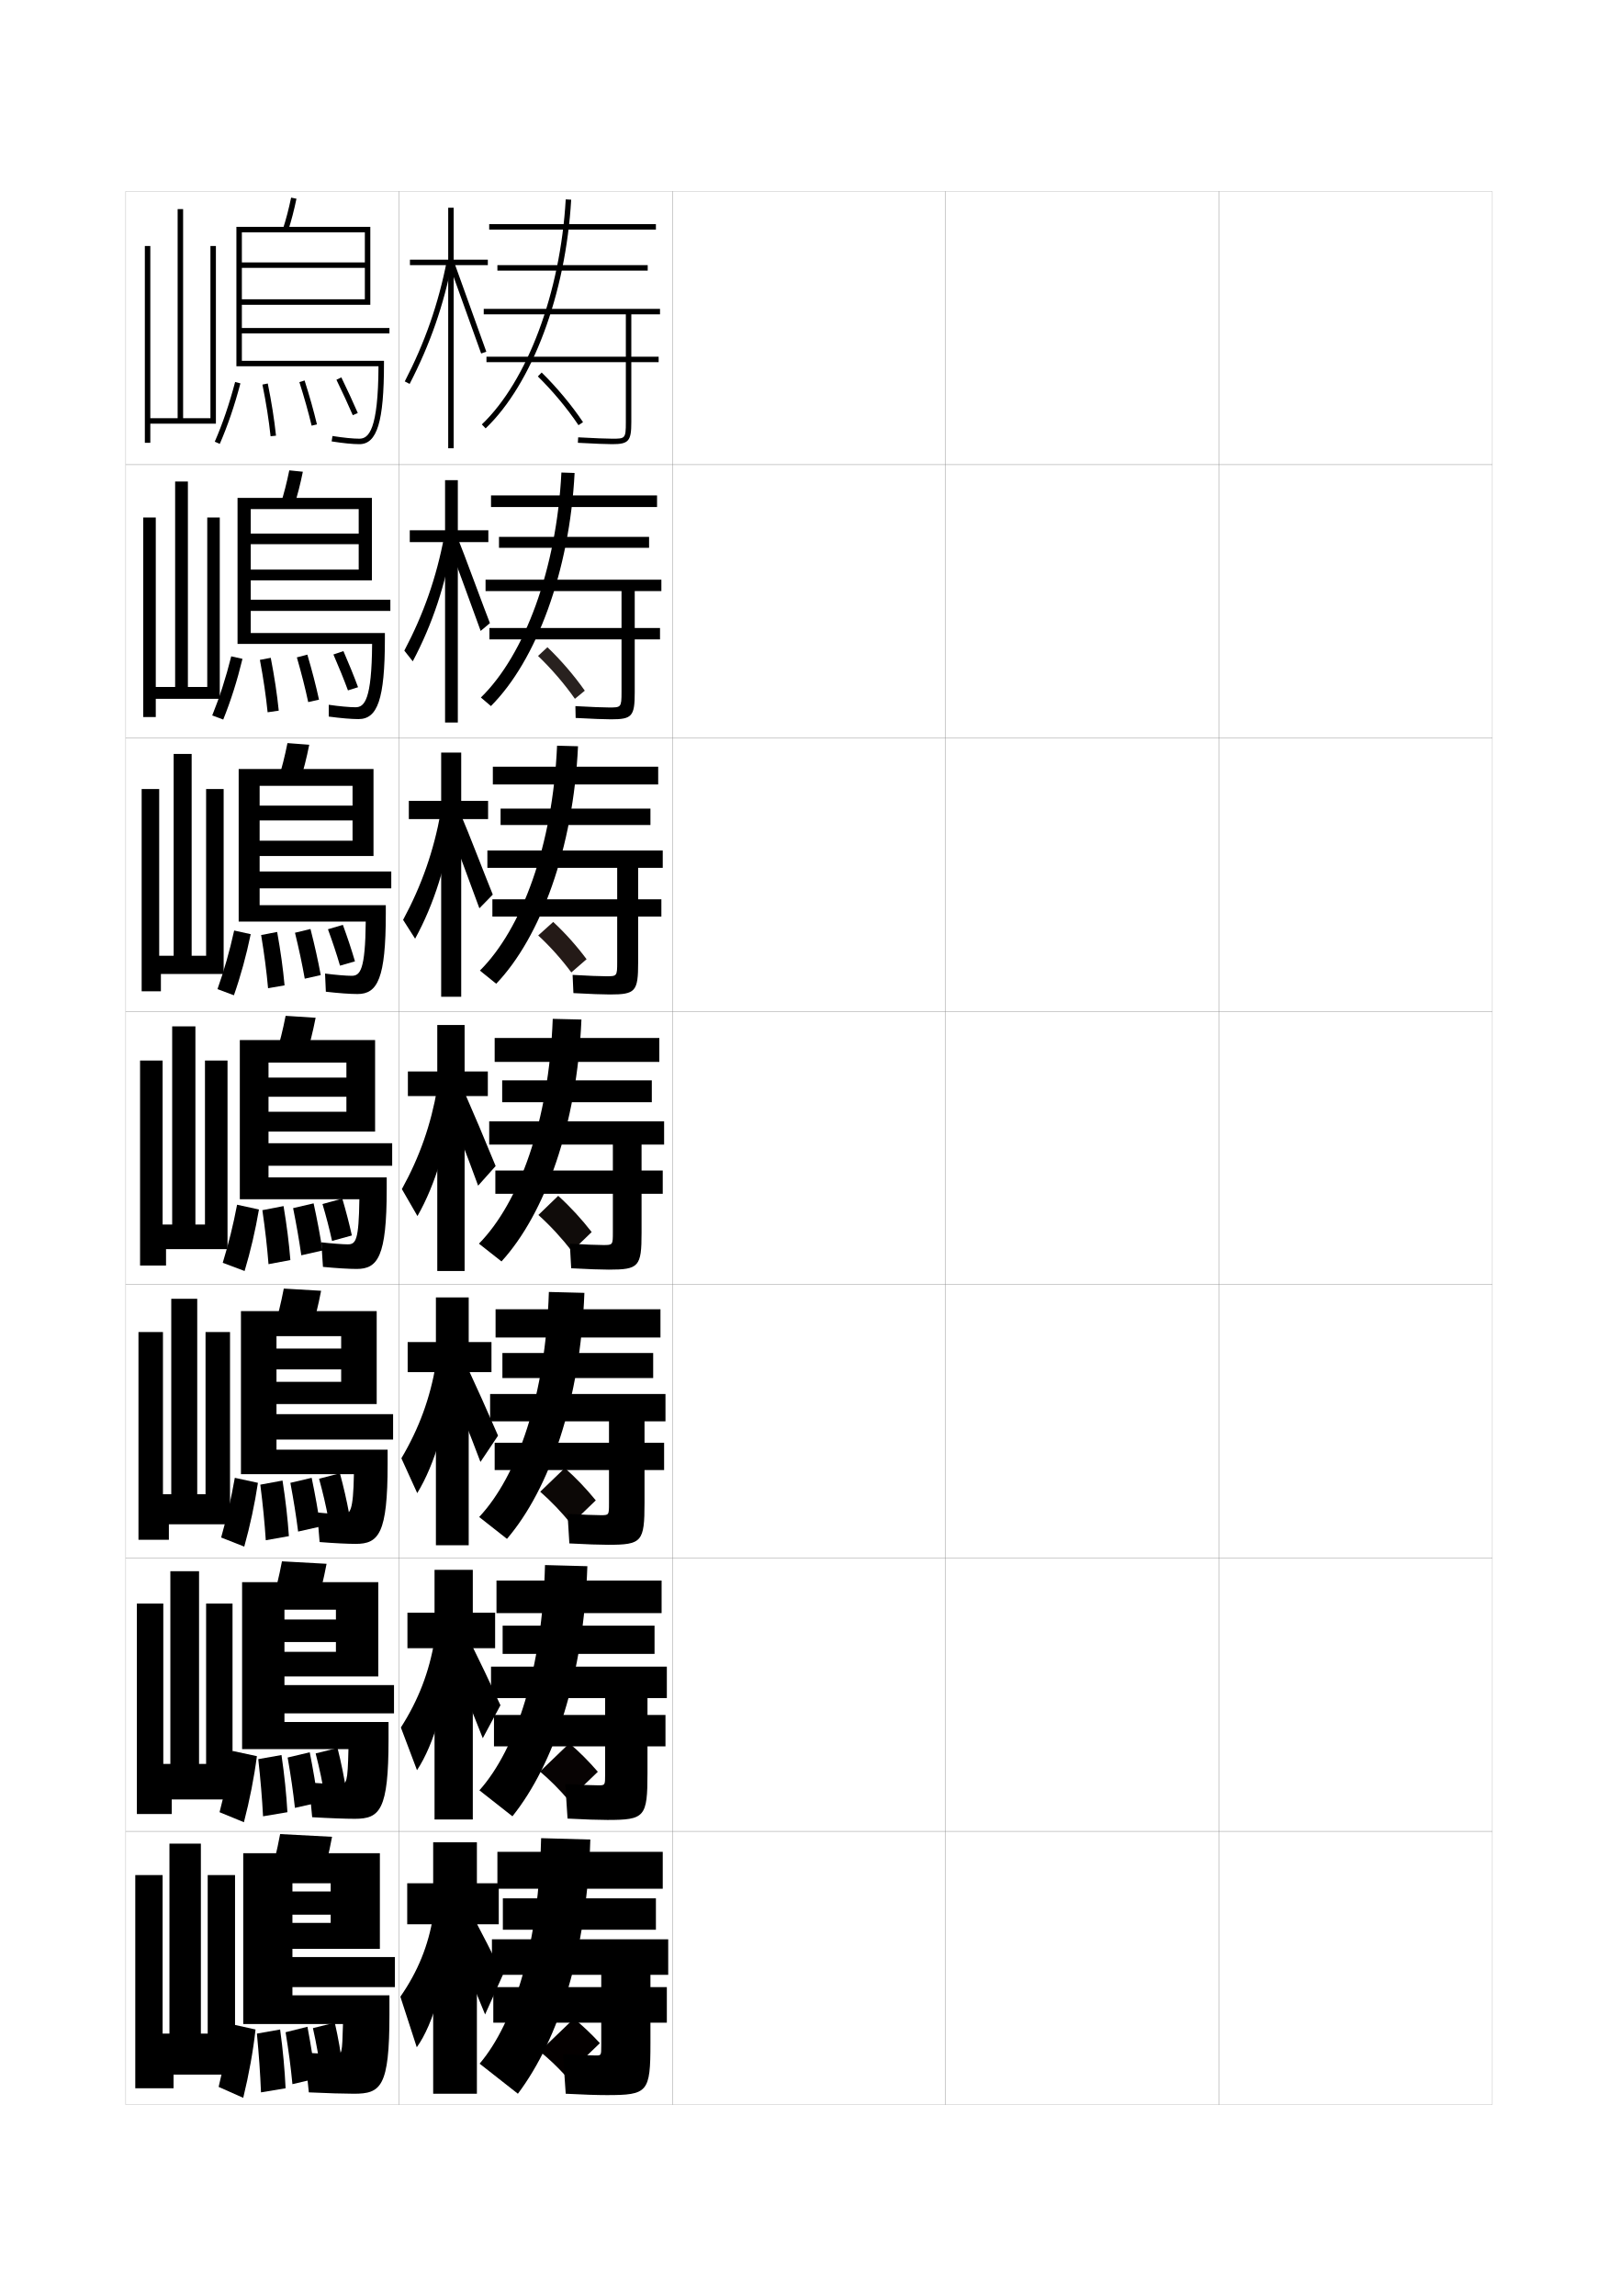
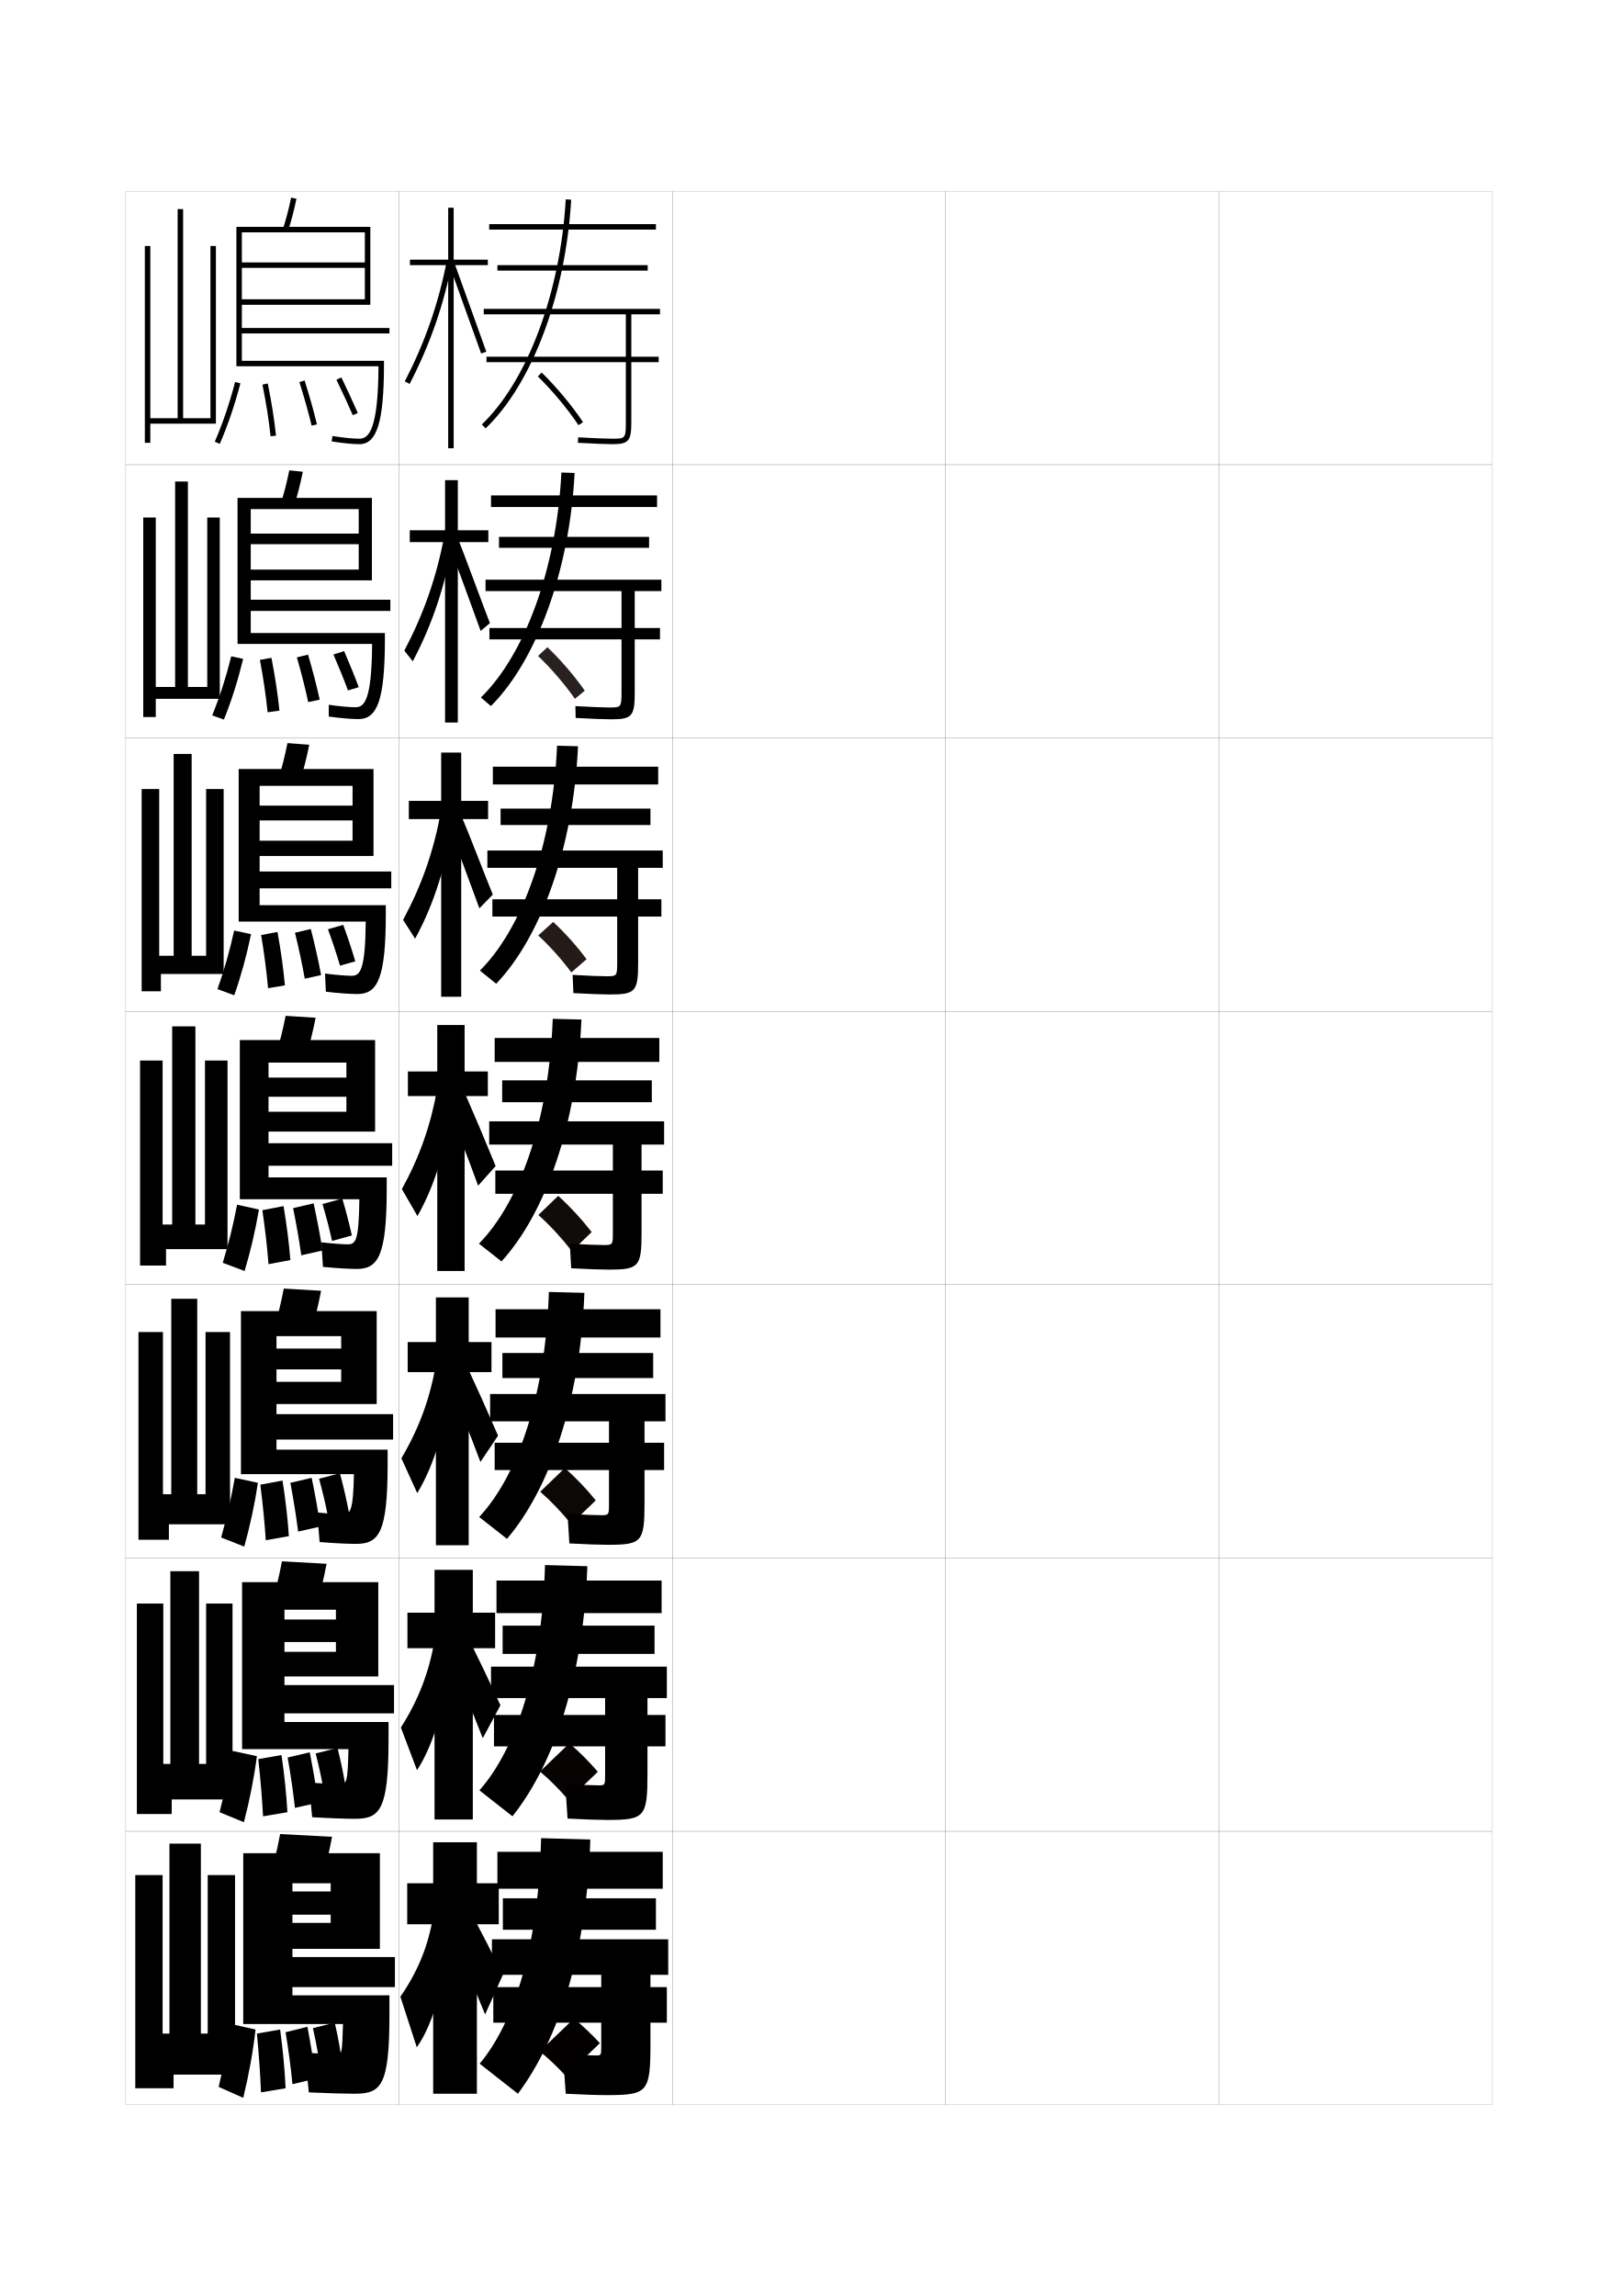
<svg xmlns="http://www.w3.org/2000/svg" version="1.1" id="glyphs" x="0px" y="0px" width="592px" height="840px" viewBox="0 0 592 840" enable-background="new 0 0 592 840" xml:space="preserve">
  <g>
    <rect x="46" y="70" fill="none" stroke="#999999" stroke-width="0.1" width="100" height="100" />
    <rect x="46" y="170" fill="none" stroke="#999999" stroke-width="0.1" width="100" height="100" />
    <rect x="46" y="270" fill="none" stroke="#999999" stroke-width="0.1" width="100" height="100" />
    <rect x="46" y="370" fill="none" stroke="#999999" stroke-width="0.1" width="100" height="100" />
    <rect x="46" y="470" fill="none" stroke="#999999" stroke-width="0.1" width="100" height="100" />
    <rect x="46" y="570" fill="none" stroke="#999999" stroke-width="0.1" width="100" height="100" />
    <rect x="46" y="670" fill="none" stroke="#999999" stroke-width="0.1" width="100" height="100" />
    <rect x="146" y="70" fill="none" stroke="#999999" stroke-width="0.1" width="100" height="100" />
    <rect x="146" y="170" fill="none" stroke="#999999" stroke-width="0.1" width="100" height="100" />
    <rect x="146" y="270" fill="none" stroke="#999999" stroke-width="0.1" width="100" height="100" />
    <rect x="146" y="370" fill="none" stroke="#999999" stroke-width="0.1" width="100" height="100" />
    <rect x="146" y="470" fill="none" stroke="#999999" stroke-width="0.1" width="100" height="100" />
    <rect x="146" y="570" fill="none" stroke="#999999" stroke-width="0.1" width="100" height="100" />
    <rect x="146" y="670" fill="none" stroke="#999999" stroke-width="0.1" width="100" height="100" />
    <rect x="246" y="70" fill="none" stroke="#999999" stroke-width="0.1" width="100" height="100" />
    <rect x="246" y="170" fill="none" stroke="#999999" stroke-width="0.1" width="100" height="100" />
    <rect x="246" y="270" fill="none" stroke="#999999" stroke-width="0.1" width="100" height="100" />
    <rect x="246" y="370" fill="none" stroke="#999999" stroke-width="0.1" width="100" height="100" />
    <rect x="246" y="470" fill="none" stroke="#999999" stroke-width="0.1" width="100" height="100" />
    <rect x="246" y="570" fill="none" stroke="#999999" stroke-width="0.1" width="100" height="100" />
    <rect x="246" y="670" fill="none" stroke="#999999" stroke-width="0.1" width="100" height="100" />
    <rect x="346" y="70" fill="none" stroke="#999999" stroke-width="0.1" width="100" height="100" />
    <rect x="346" y="170" fill="none" stroke="#999999" stroke-width="0.1" width="100" height="100" />
    <rect x="346" y="270" fill="none" stroke="#999999" stroke-width="0.1" width="100" height="100" />
    <rect x="346" y="370" fill="none" stroke="#999999" stroke-width="0.1" width="100" height="100" />
    <rect x="346" y="470" fill="none" stroke="#999999" stroke-width="0.1" width="100" height="100" />
    <rect x="346" y="570" fill="none" stroke="#999999" stroke-width="0.1" width="100" height="100" />
    <rect x="346" y="670" fill="none" stroke="#999999" stroke-width="0.1" width="100" height="100" />
    <rect x="446" y="70" fill="none" stroke="#999999" stroke-width="0.1" width="100" height="100" />
    <rect x="446" y="170" fill="none" stroke="#999999" stroke-width="0.1" width="100" height="100" />
    <rect x="446" y="270" fill="none" stroke="#999999" stroke-width="0.1" width="100" height="100" />
    <rect x="446" y="370" fill="none" stroke="#999999" stroke-width="0.1" width="100" height="100" />
    <rect x="446" y="470" fill="none" stroke="#999999" stroke-width="0.1" width="100" height="100" />
    <rect x="446" y="570" fill="none" stroke="#999999" stroke-width="0.1" width="100" height="100" />
    <rect x="446" y="670" fill="none" stroke="#999999" stroke-width="0.1" width="100" height="100" />
  </g>
  <g>
    <g>
      <polygon points="182.5,689 174.5,689 174.5,674 158.5,674 158.5,689 149,689 149,704 158.5,704 158.5,766 174.5,766 174.5,704     182.5,704   " />
      <path d="M158.5,701c-1.764,10.8-5.562,20.215-12,29.5l6,18.5    c6.129-8.473,11.064-25.761,11.5-43.5L158.5,701z" />
      <path d="M165,707.5c4.718,10.759,8.547,19.748,12.5,29.5l6.5-14.5    c-3.889-7.863-7.517-14.985-11.5-22.5L165,707.5z" />
    </g>
    <g>
      <polygon points="149.083,590 149.083,603 159,603 159,665.666 173,665.666 173,603     181.167,603 181.167,590 173,590 173,574.333 159,574.333 159,590   " />
      <path d="M146.683,632.011l5.9,15.624c6.276-9.48,11.162-26.258,12.014-43.71    l-5.599-3.872C157.048,611.691,153.162,621.854,146.683,632.011z" />
      <path d="M164.376,606.016c4.478,10.467,8.25,19.618,12.272,29.913l6.471-12.062    c-3.947-8.556-7.628-16.275-11.546-24.174L164.376,606.016z" />
    </g>
    <g>
      <polygon points="149.167,491 149.167,502 159.5,502 159.5,565.334 171.5,565.334 171.5,502 179.833,502     179.833,491 171.5,491 171.5,474.667 159.5,474.667 159.5,491   " />
      <path d="M146.867,533.521l5.8,12.749c6.424-10.488,11.259-26.755,12.528-43.92    l-5.698-3.244C157.36,511.584,153.385,522.492,146.867,533.521z" />
      <path d="M163.753,504.531c4.238,10.177,7.953,19.488,12.045,30.327l6.44-9.624    c-4.006-9.248-7.738-17.566-11.592-25.848L163.753,504.531z" />
    </g>
    <g>
      <polygon points="149.25,392 149.25,401 160,401 160,465 170,465 170,401 178.5,401 178.5,392 170,392 170,375 160,375 160,392       " />
      <path d="M147.05,435.032L152.75,444.905c6.571-11.496,11.356-27.252,13.042-44.129    l-5.798-2.616C157.672,411.477,153.608,423.131,147.05,435.032z" />
      <path d="M163.129,403.046c3.998,9.887,7.656,19.359,11.818,30.741l6.41-7.187    c-4.064-9.939-7.85-18.855-11.638-27.521L163.129,403.046z" />
    </g>
    <g>
      <polygon points="149.593,293 149.593,299.666 161.426,299.666 161.426,364.667     168.759,364.667 168.759,299.666 178.593,299.666 178.593,293 168.759,293     168.759,275.333 161.426,275.333 161.426,293   " />
      <path d="M147.497,336.535l4.393,6.888c6.88-12.505,11.722-27.75,13.893-44.341    l-4.52-1.873C158.68,311.363,154.339,323.817,147.497,336.535z" />
      <path d="M163.699,301.145c2.666,6.591,8.936,23.57,11.711,31.158l4.901-5.014    c-2.709-6.626-9.067-23.239-11.593-29.017L163.699,301.145z" />
    </g>
    <g>
      <polygon points="149.936,194 149.936,198.333 162.853,198.333 162.853,264.333     167.519,264.333 167.519,198.333 178.686,198.333 178.686,194 167.519,194     167.519,175.667 162.853,175.667 162.853,194   " />
      <path d="M147.943,238.038l3.085,3.903c7.189-13.514,12.087-28.249,14.742-44.554    l-3.241-1.129C159.688,211.25,155.069,224.505,147.943,238.038z" />
      <path d="M164.27,199.243c1.332,3.296,10.216,27.781,11.604,31.575l3.394-2.841    c-1.355-3.313-10.285-27.624-11.548-30.513L164.27,199.243z" />
    </g>
    <g>
      <polygon points="178.5,95 166,95 166,76 164,76 164,95 150,95 150,97 164,97 164,164 166,164 166,97 178.5,97   " />
      <path d="M148.111,139.541l1.777,0.918c7.499-14.522,12.453-28.747,15.593-44.767    l-1.963-0.385C160.417,111.137,155.521,125.192,148.111,139.541z" />
      <polygon points="164.561,97.342 176.058,129.334 177.942,128.666 166.439,96.658   " />
    </g>
  </g>
  <g>
    <path d="M211.668,155.556c-4.025-6.02-9.444-12.522-14.868-17.842l1.399-1.428   c5.518,5.411,11.033,12.029,15.132,18.158L211.668,155.556z" />
    <path fill="#28211F" d="M200.31,236.791c4.987,4.769,9.848,10.445,13.671,15.897   l-3.619,2.974c-3.78-5.394-8.592-11.004-13.496-15.687L200.31,236.791z" />
    <path fill="#241A17" d="M202.421,337.296c4.457,4.126,8.664,8.861,12.21,13.636   l-5.575,4.836c-3.535-4.768-7.738-9.485-12.123-13.531L202.421,337.296z" />
  </g>
  <path fill="#100C0A" d="M204.25,437.5c4.475,4.052,8.543,8.495,12.25,13.25l-7.25,7  c-3.727-4.802-7.843-9.281-12.25-13.25L204.25,437.5z" />
  <g>
    <path fill="#0C0806" d="M206.667,537.083c4.142,3.661,7.764,7.479,11.333,11.833L209,557.583   c-3.598-4.409-7.276-8.28-11.334-11.833L206.667,537.083z" />
    <path fill="#070303" d="M208.333,637.791c3.811,3.271,6.984,6.465,10.417,10.417L208,658.541   c-3.468-4.016-6.709-7.279-10.417-10.416L208.333,637.791z" />
    <path fill="#040000" d="M210,738.5l-12.5,12c3.358,2.722,6.161,5.377,9.5,9l12.5-12   C216.205,743.948,213.479,741.38,210,738.5z" />
  </g>
  <g>
    <g>
      <rect x="182" y="677.5" width="60.5" height="13.5" />
      <rect x="184" y="694.5" width="56" height="11.5" />
      <rect x="180" y="709.5" width="64.5" height="13" />
      <path d="M189.5,766c15.027-20.021,25.295-52.147,26.5-93l-18-0.5    c-0.76,38.14-9.63,67.304-22.5,82.5L189.5,766z" />
      <path d="M238,747.5V740h6v-13h-6v-7h-18v7h-39.5v13H220v8.5c0,3.477-0.031,3.5-2,3.5    c-2.356,0-7.199-0.183-12-0.5l1,14.5c6.317,0.339,11.622,0.5,15,0.5    C237.067,766.5,238,765.495,238,747.5z" />
    </g>
    <g>
      <rect x="181.666" y="578.25" width="60.417" height="11.916" />
      <rect x="183.917" y="594.75" width="55.583" height="10.333" />
      <rect x="179.667" y="609.75" width="64.333" height="11.5" />
      <path d="M187.5,664.5l-12.083-9.5c13.466-15.108,23.028-44.422,24-82.417l15.5,0.417    C213.57,613.145,202.818,645.344,187.5,664.5z" />
      <path d="M243.5,627.416h-6.583V619h-15.5v8.416h-40.667v11.5h40.667V649.25    c0,3.896-0.028,3.916-2.5,3.916c-2.271,0-7.126-0.178-12.083-0.5l0.833,12.667    c6.227,0.338,11.457,0.5,14.583,0.5c13.726,0,14.667-1.024,14.667-17.167v-9.75H243.5    V627.416z" />
    </g>
    <g>
      <rect x="181.333" y="479" width="60.333" height="10.334" />
      <rect x="183.833" y="495" width="55.167" height="9.166" />
      <rect x="179.333" y="510" width="64.167" height="10" />
      <path d="M185.5,563l-10.167-8c14.062-15.02,24.316-44.482,25.5-82.333l13,0.333    C212.347,512.438,201.11,544.708,185.5,563z" />
      <path d="M243,527.834h-7.167V518h-13v9.834H181v9.999h41.833V550    c0,4.317-0.024,4.333-3,4.333c-2.185,0-7.054-0.173-12.166-0.5l0.666,10.833    c6.137,0.337,11.292,0.501,14.167,0.501c12.384,0,13.333-1.044,13.333-15.334v-12    H243V527.834z" />
    </g>
    <g>
      <rect x="181" y="379.75" width="60.25" height="8.75" />
      <rect x="183.75" y="395.25" width="54.75" height="8" />
      <rect x="179" y="410.25" width="64" height="8.5" />
      <path d="M183.5,461.5l-8.25-6.5c14.658-14.932,25.604-44.544,27-82.25l10.5,0.25    C211.123,411.731,199.401,444.072,183.5,461.5z" />
      <path d="M242.5,428.25h-7.75V417h-10.5v11.25h-43v8.5h43v14c0,4.738-0.02,4.75-3.5,4.75    c-2.1,0-6.982-0.169-12.25-0.5l0.5,9c6.046,0.335,11.126,0.5,13.75,0.5c11.042,0,12-1.062,12-13.5    v-14.25h7.75V428.25z" />
    </g>
    <g>
      <rect x="180.333" y="280.5" width="60.5" height="6.5" />
      <rect x="183.167" y="295.833" width="54.833" height="6" />
      <rect x="178.333" y="311.167" width="64.167" height="6.333" />
      <path d="M181.563,359.907l-5.961-4.815c15.339-15.275,26.652-45.79,28.231-82.277    l7.666,0.204C209.757,310.35,197.847,342.857,181.563,359.907z" />
      <path d="M242,329h-8.5v-13h-7.667v13h-45.667v6.333h45.667V352c0,5.159-0.107,5.167-4,5.167    c-2.014,0-6.891-0.17-12.314-0.5l0.295,6.665    c5.956,0.334,10.98,0.501,13.353,0.501c9.367,0,10.333-1.082,10.333-11.667    v-16.833h8.5V329z" />
    </g>
    <g>
      <rect x="179.667" y="181.25" width="60.75" height="4.25" />
      <rect x="182.583" y="196.417" width="54.917" height="4" />
      <rect x="177.667" y="212.083" width="64.333" height="4.167" />
      <path d="M179.628,258.315l-3.672-3.13c16.02-15.619,27.7-47.036,29.462-82.306    l4.831,0.159C208.392,208.969,196.292,241.644,179.628,258.315z" />
      <path d="M241.5,229.75h-9.25V215h-4.833v14.75h-48.334v4.167h48.334V253.25    c0,5.58-0.196,5.583-4.5,5.583c-1.927,0-6.798-0.17-12.378-0.499l0.091,4.33    c5.864,0.332,10.833,0.501,12.954,0.501c7.692,0,8.667-1.101,8.667-9.833    v-19.417h9.25V229.75z" />
    </g>
    <g>
      <rect x="179" y="82" width="61" height="2" />
      <rect x="182" y="97" width="55" height="2" />
      <rect x="177" y="113" width="64.5" height="2" />
      <path d="M177.691,156.723l-1.383-1.445c16.701-15.964,28.749-48.282,30.693-82.334    l1.996,0.113C207.026,107.588,194.738,140.429,177.691,156.723z" />
      <path d="M241,130.5h-10V114h-2v16.5h-51v2h51v22c0,6-0.283,6-5,6c-1.842,0-6.707-0.171-12.443-0.498    l-0.113,1.996C217.217,162.328,222.13,162.5,224,162.5c6.018,0,7-1.121,7-8v-22h10V130.5z" />
    </g>
  </g>
  <polygon points="77,90 79,90 79,155 55,155 55,162 53,162 53,90 55,90 55,153 65,153 65,76.5 67,76.5 67,153 77,153 " />
  <g>
    <polygon points="75.833,189.333 80.416,189.333 80.416,255.666 56.999,255.666    56.999,262.333 52.417,262.333 52.417,189.333 57,189.333 57,251.333    64.083,251.333 64.083,176.167 68.75,176.167 68.75,251.333 75.833,251.333  " />
    <polygon points="75.417,288.667 81.833,288.667 81.833,356.333 58.875,356.333    58.875,362.667 51.833,362.667 51.833,288.667 58.25,288.667 58.25,349.667    63.542,349.667 63.542,275.833 70.125,275.833 70.125,349.667 75.417,349.667  " />
    <polygon points="75,388 83.25,388 83.25,457 60.75,457 60.75,463 51.25,463 51.25,388 59.5,388 59.5,448 63,448 63,375.5    71.5,375.5 71.5,448 75,448  " />
    <polygon points="75.208,487.333 84.167,487.333 84.167,557.667 61.792,557.667    61.792,563.333 50.667,563.333 50.667,487.333 59.625,487.333 59.625,546.667    62.667,546.667 62.667,475.166 72.167,475.166 72.167,546.667 75.208,546.667  " />
    <polygon points="75.417,586.666 85.083,586.666 85.083,658.334 62.833,658.334    62.833,663.666 50.083,663.666 50.083,586.666 59.75,586.666 59.75,645.334    62.333,645.334 62.333,574.833 72.833,574.833 72.833,645.334 75.417,645.334  " />
  </g>
  <polygon points="62,744 62,674.5 73.5,674.5 73.5,744 76,744 76,686 86,686 86,759 63.5,759 63.5,764 49.5,764 49.5,686 59.5,686   59.5,744 " />
  <g>
    <path d="M78.583,161.601l1.834,0.799c2.915-6.696,5.384-13.939,7.55-22.145   l-1.934-0.51C83.894,147.85,81.457,154.999,78.583,161.601z" />
    <path d="M96.02,140.699c1.372,6.752,2.349,12.937,2.986,18.907l1.988-0.213   c-0.645-6.032-1.63-12.278-3.014-19.093L96.02,140.699z" />
    <path d="M109.547,139.803c1.824,5.75,3.289,10.961,4.48,15.931l1.945-0.467   c-1.202-5.017-2.681-10.272-4.52-16.069L109.547,139.803z" />
    <path d="M123.1,138.936c2.287,4.719,4.244,8.959,5.983,12.963l1.834-0.797   c-1.75-4.029-3.719-8.294-6.017-13.037L123.1,138.936z" />
  </g>
  <g>
    <path d="M103.549,83.691l1.902,0.617c1.141-3.516,2.131-7.312,3.027-11.604   l-1.957-0.408C105.64,76.518,104.667,80.245,103.549,83.691z" />
    <path d="M138.49,134c-0.101,23.284-3.579,26.5-6.99,26.5   c-2.357,0-5.761-0.342-9.844-0.988l-0.312,1.977C125.528,162.15,129.04,162.5,131.5,162.5   c6.477,0,9-8.271,9-29.5v-1h-52v-10h54v-2h-54V85h45v11h-45v2h45v11.5h-45v2h47V83h-49v51H138.49z" />
  </g>
  <g>
    <g>
      <path d="M107.626,185.007c1.208-3.763,2.252-7.823,3.189-12.42l-4.964-0.506    c-0.926,4.538-1.954,8.541-3.145,12.246L107.626,185.007z" />
      <path d="M131.167,263.083c6.894,0,9.666-7.004,9.666-29.417v-2.083H91.749v-8.084    h51.084v-4.083H91.749v-33.167H131.25v8.967H91.749v3.867H131.25v9.3H91.749v3.95    h44.334v-30.167H86.917v53.417h49.241C136.023,256.112,133.345,258.75,130.083,258.75    c-2.129,0-5.932-0.338-9.786-0.907l-0.011,4.314    C124.731,262.76,128.621,263.083,131.167,263.083z" />
    </g>
    <g>
      <path d="M109.801,285.706c1.275-4.01,2.373-8.333,3.352-13.237l-7.971-0.604    c-0.969,4.855-2.054,9.133-3.315,13.097L109.801,285.706z" />
      <path d="M130.833,363.667c7.312,0,10.333-5.737,10.333-29.333v-3.166H95V325h48.167    v-6.167H95V287.5H129v7.233H95v5.433H129v7.4H95v5.6h41.667v-31.833    H87.333v55.833h46.493C133.657,354.94,131.778,357,128.667,357    c-1.9,0-6.103-0.334-9.729-0.826l0.292,6.651    C123.935,363.37,128.203,363.667,130.833,363.667z" />
    </g>
    <g>
      <path d="M111.976,386.404c1.343-4.258,2.493-8.845,3.514-14.053l-10.979-0.703    c-1.013,5.172-2.153,9.725-3.486,13.947L111.976,386.404z" />
      <path d="M130.5,464.25c7.729,0,11-4.47,11-29.25v-4.25H98.25v-4.25h45.25v-8.25H98.25v-29.5h28.5v5.5h-28.5v7h28.5v5.5    h-28.5V414h39v-33.5h-49.5v58.25h43.745c-0.204,15.019-1.283,16.5-4.245,16.5    c-1.671,0-6.273-0.33-9.672-0.744l0.594,8.988    C123.138,463.98,127.785,464.25,130.5,464.25z" />
    </g>
  </g>
  <g>
    <path d="M113.816,487.104c1.411-4.506,2.615-9.356,3.676-14.869l-13.652-0.803   c-1.056,5.489-2.252,10.317-3.656,14.799L113.816,487.104z" />
    <path d="M130.166,564.834c8.447,0,11.668-3.795,11.668-29.168V530.375h-40.667v-3.709   h42.667V517.375h-42.667v-28.541h23.666V493.375h-23.666V501h23.666v4.541h-23.666v8.125   h36.667v-34H88.166v59.668h41.33C129.254,553,128.104,554,125.51,554   c-1.428,0-6.221-0.312-9.457-0.662l0.895,10.824   C122.242,564.59,127.327,564.834,130.166,564.834z" />
  </g>
  <g>
    <path d="M115.658,587.802c1.479-4.752,2.735-9.867,3.838-15.685l-16.326-0.901   c-1.1,5.806-2.353,10.909-3.828,15.649L115.658,587.802z" />
    <path d="M129.833,665.417c9.163,0,12.334-3.118,12.334-29.084V630h-38.084v-3.167h40.084   V616.5h-40.084v-27.583h18.834V592.5h-18.834v8.25h18.834v3.583h-18.834v9h34.334v-34.5   H88.583v61.084h38.915C127.216,652.232,126.838,652.75,124.417,652.75   c-1.51,0-7.826-0.296-11.391-0.581l1.197,12.662   C120.446,665.2,126.55,665.417,129.833,665.417z" />
  </g>
  <g>
    <path d="M117.5,688.5c1.546-4.999,2.856-10.378,4-16.5l-19-1c-1.144,6.122-2.453,11.501-4,16.5   L117.5,688.5z" />
    <path d="M129.5,766c9.88,0,13-2.442,13-29v-7H107v-3h37.5v-11H107v-27h14v3h-14v8.5h14v3h-14v9.5h32v-35H89v62.5h36.5   c-0.322,10.964-0.35,11-2.5,11c-1.329,0-8.086-0.279-11.5-0.5l1.5,14.5   C119.552,765.811,126.089,766,129.5,766z" />
  </g>
  <g>
    <g>
-       <path d="M77.653,261.75l4.028,1.499c2.778-6.87,5.093-14.192,7.041-22.204    l-4.111-0.925C82.636,248.028,80.388,254.991,77.653,261.75z" />
-       <path d="M97.922,260.588l4.074-0.594c-0.624-6.094-1.583-12.44-2.929-19.328    l-3.967,0.749C96.387,248.292,97.306,254.532,97.922,260.588z" />
-       <path d="M112.772,256.861l3.955-0.89c-1.14-5.212-2.527-10.567-4.267-16.474    l-3.838,1.004C110.32,246.404,111.666,251.671,112.772,256.861z" />
-       <path d="M127.319,252.582l3.695-1.164c-1.554-4.195-3.292-8.473-5.349-13.2    l-3.667,1.229C124.049,244.175,125.773,248.398,127.319,252.582z" />
-     </g>
-     <g>
-       <path d="M79.577,361.875l6.014,2.25c2.472-7.043,4.523-14.534,6.146-22.352    l-6.056-1.337C83.98,348.145,82.023,354.964,79.577,361.875z" />
-       <path d="M98.086,361.544l6.037-1.047c-0.563-6.156-1.45-12.585-2.714-19.539    l-5.858,1.125C96.712,349.077,97.531,355.401,98.086,361.544z" />
-       <path d="M111.511,358.056l5.853-1.32c-1.008-5.408-2.218-10.846-3.758-16.862    l-5.669,1.377C109.41,347.305,110.552,352.645,111.511,358.056z" />
-       <path d="M124.41,353.291l5.473-1.582c-1.278-4.36-2.711-8.641-4.424-13.35    l-5.458,1.614C121.725,344.707,123.137,348.928,124.41,353.291z" />
+       <path d="M77.653,261.75l4.278,1.499c2.778-6.87,5.093-14.192,7.041-22.204    l-4.361-0.925C82.636,248.028,80.388,254.991,77.653,261.75z" />
+       <path d="M97.922,260.588l4.324-0.594c-0.624-6.094-1.583-12.44-2.929-19.328    l-4.217,0.749C96.387,248.292,97.306,254.532,97.922,260.588z" />
+       <path d="M112.772,256.861l4.205-0.89c-1.14-5.212-2.527-10.567-4.267-16.474    l-4.088,1.004C110.32,246.404,111.666,251.671,112.772,256.861z" />
+       <path d="M127.319,252.582l3.945-1.164c-1.554-4.195-3.292-8.473-5.349-13.2    l-3.917,1.229C124.049,244.175,125.773,248.398,127.319,252.582z" />
+     </g>
+     <g>
+       <path d="M79.577,361.875l6.139,2.25c2.472-7.043,4.523-14.534,6.146-22.352    l-6.181-1.337C83.98,348.145,82.023,354.964,79.577,361.875z" />
+       <path d="M98.086,361.544l6.162-1.047c-0.563-6.156-1.45-12.585-2.714-19.539    l-5.983,1.125C96.712,349.077,97.531,355.401,98.086,361.544z" />
+       <path d="M111.511,358.056l5.978-1.32c-1.008-5.408-2.218-10.846-3.758-16.862    l-5.794,1.377C109.41,347.305,110.552,352.645,111.511,358.056z" />
+       <path d="M124.41,353.291l5.598-1.582c-1.278-4.36-2.711-8.641-4.424-13.35    l-5.583,1.614C121.725,344.707,123.137,348.928,124.41,353.291z" />
    </g>
    <g>
      <path d="M81.5,462l8,3c2.165-7.217,3.953-14.875,5.25-22.5l-8-1.75    C85.325,448.262,83.659,454.938,81.5,462z" />
      <path d="M98.25,462.5l8-1.5c-0.502-6.219-1.317-12.731-2.5-19.75l-7.75,1.5    C97.038,449.862,97.756,456.271,98.25,462.5z" />
      <path d="M110.25,459.25l7.75-1.75c-0.877-5.604-1.909-11.125-3.25-17.25l-7.5,1.75    C108.499,448.206,109.438,453.619,110.25,459.25z" />
      <path d="M121.5,454l7.25-2c-1.003-4.525-2.13-8.808-3.5-13.5l-7.25,2    C119.401,445.238,120.5,449.457,121.5,454z" />
    </g>
    <g>
      <path d="M80.917,562.5L89.375,565.834c2.142-7.678,3.848-15.643,5-23.334l-8.458-1.834    C84.581,548.263,83.034,554.969,80.917,562.5z" />
      <path d="M97.25,563.5l8.458-1.5c-0.439-6.387-1.198-13.119-2.333-20.333l-8.125,1.5    C96.191,550.527,96.829,557.076,97.25,563.5z" />
      <path d="M109.083,560.333L117.208,558.5c-0.838-5.805-1.84-11.43-3.167-17.834L106.25,542.5    C107.47,549.025,108.341,554.478,109.083,560.333z" />
      <path d="M120.208,555.917l7.577-1.974c-0.955-5.125-2.031-9.828-3.41-14.943l-7.625,2    C118.175,546.191,119.242,550.764,120.208,555.917z" />
    </g>
    <g>
      <path d="M80.333,663l8.917,3.667c2.118-8.139,3.744-16.41,4.75-24.167l-8.917-1.917    C83.837,648.264,82.409,655,80.333,663z" />
      <path d="M96.25,664.5l8.916-1.5c-0.376-6.556-1.079-13.506-2.167-20.916l-8.499,1.5    C95.345,651.192,95.902,657.881,96.25,664.5z" />
      <path d="M107.916,661.416L116.417,659.5c-0.8-6.006-1.771-11.735-3.084-18.417L105.25,643    C106.44,649.844,107.243,655.336,107.916,661.416z" />
      <path d="M118.915,657.834l7.904-1.948C125.913,650.162,124.888,645.039,123.5,639.5l-8.001,2    C116.948,647.145,117.983,652.07,118.915,657.834z" />
    </g>
  </g>
  <g>
    <path d="M84.5,740.5c-1.156,7.765-2.465,14.532-4.5,23l9,4c2.095-8.599,3.639-17.177,4.5-25   L84.5,740.5z" />
    <path d="M95.5,765.5l9-1.5c-0.313-6.724-0.96-13.893-2-21.5L94,744   C94.749,751.857,95.226,758.686,95.5,765.5z" />
    <path d="M107,762.5l8.5-2c-0.761-6.207-1.702-12.041-3-19l-8,2   C105.661,750.662,106.396,756.193,107,762.5z" />
    <path d="M117.5,759l8-2c-0.795-6.034-1.7-11.318-3-17l-8,2   C115.814,747.838,116.704,752.893,117.5,759z" />
  </g>
</svg>
